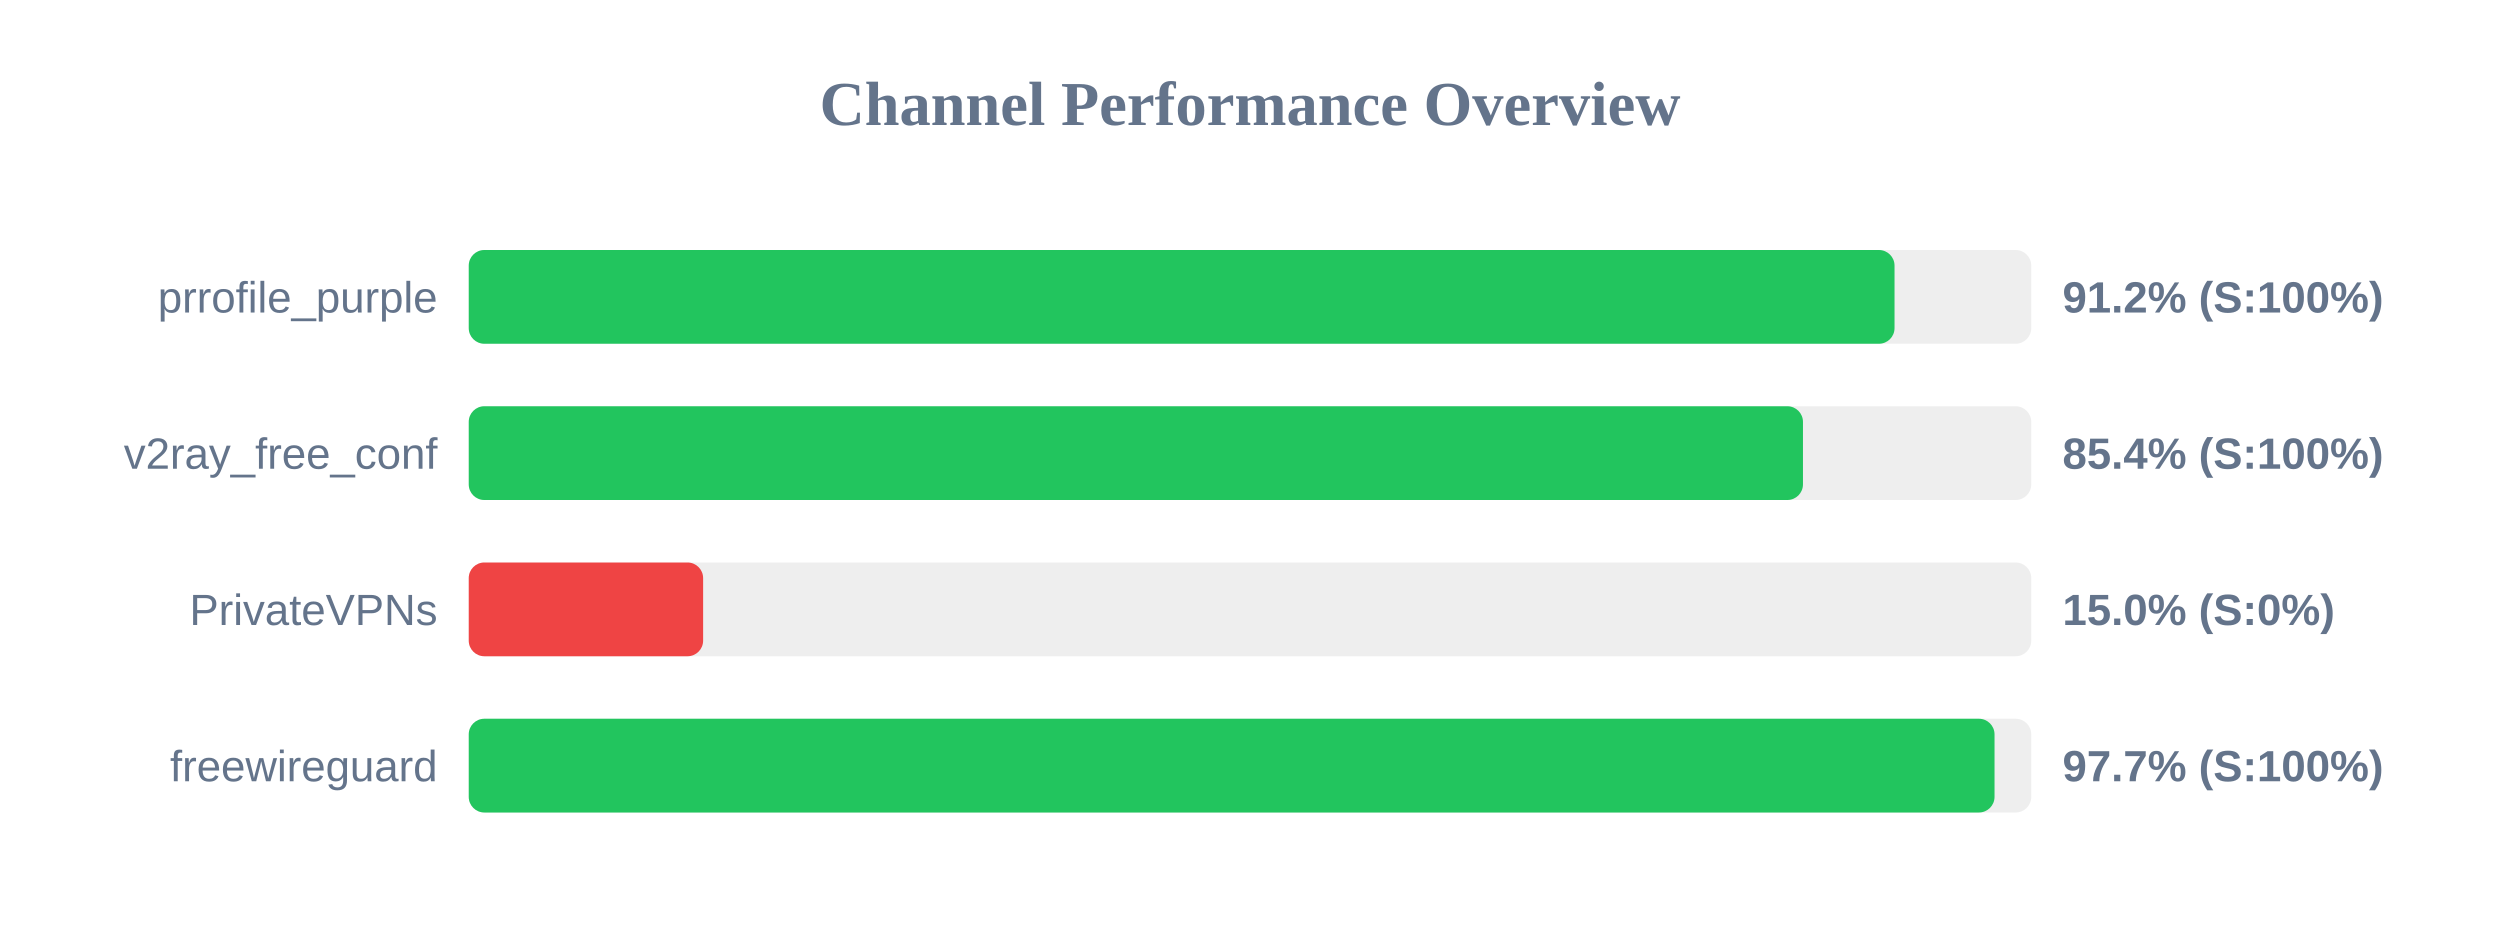
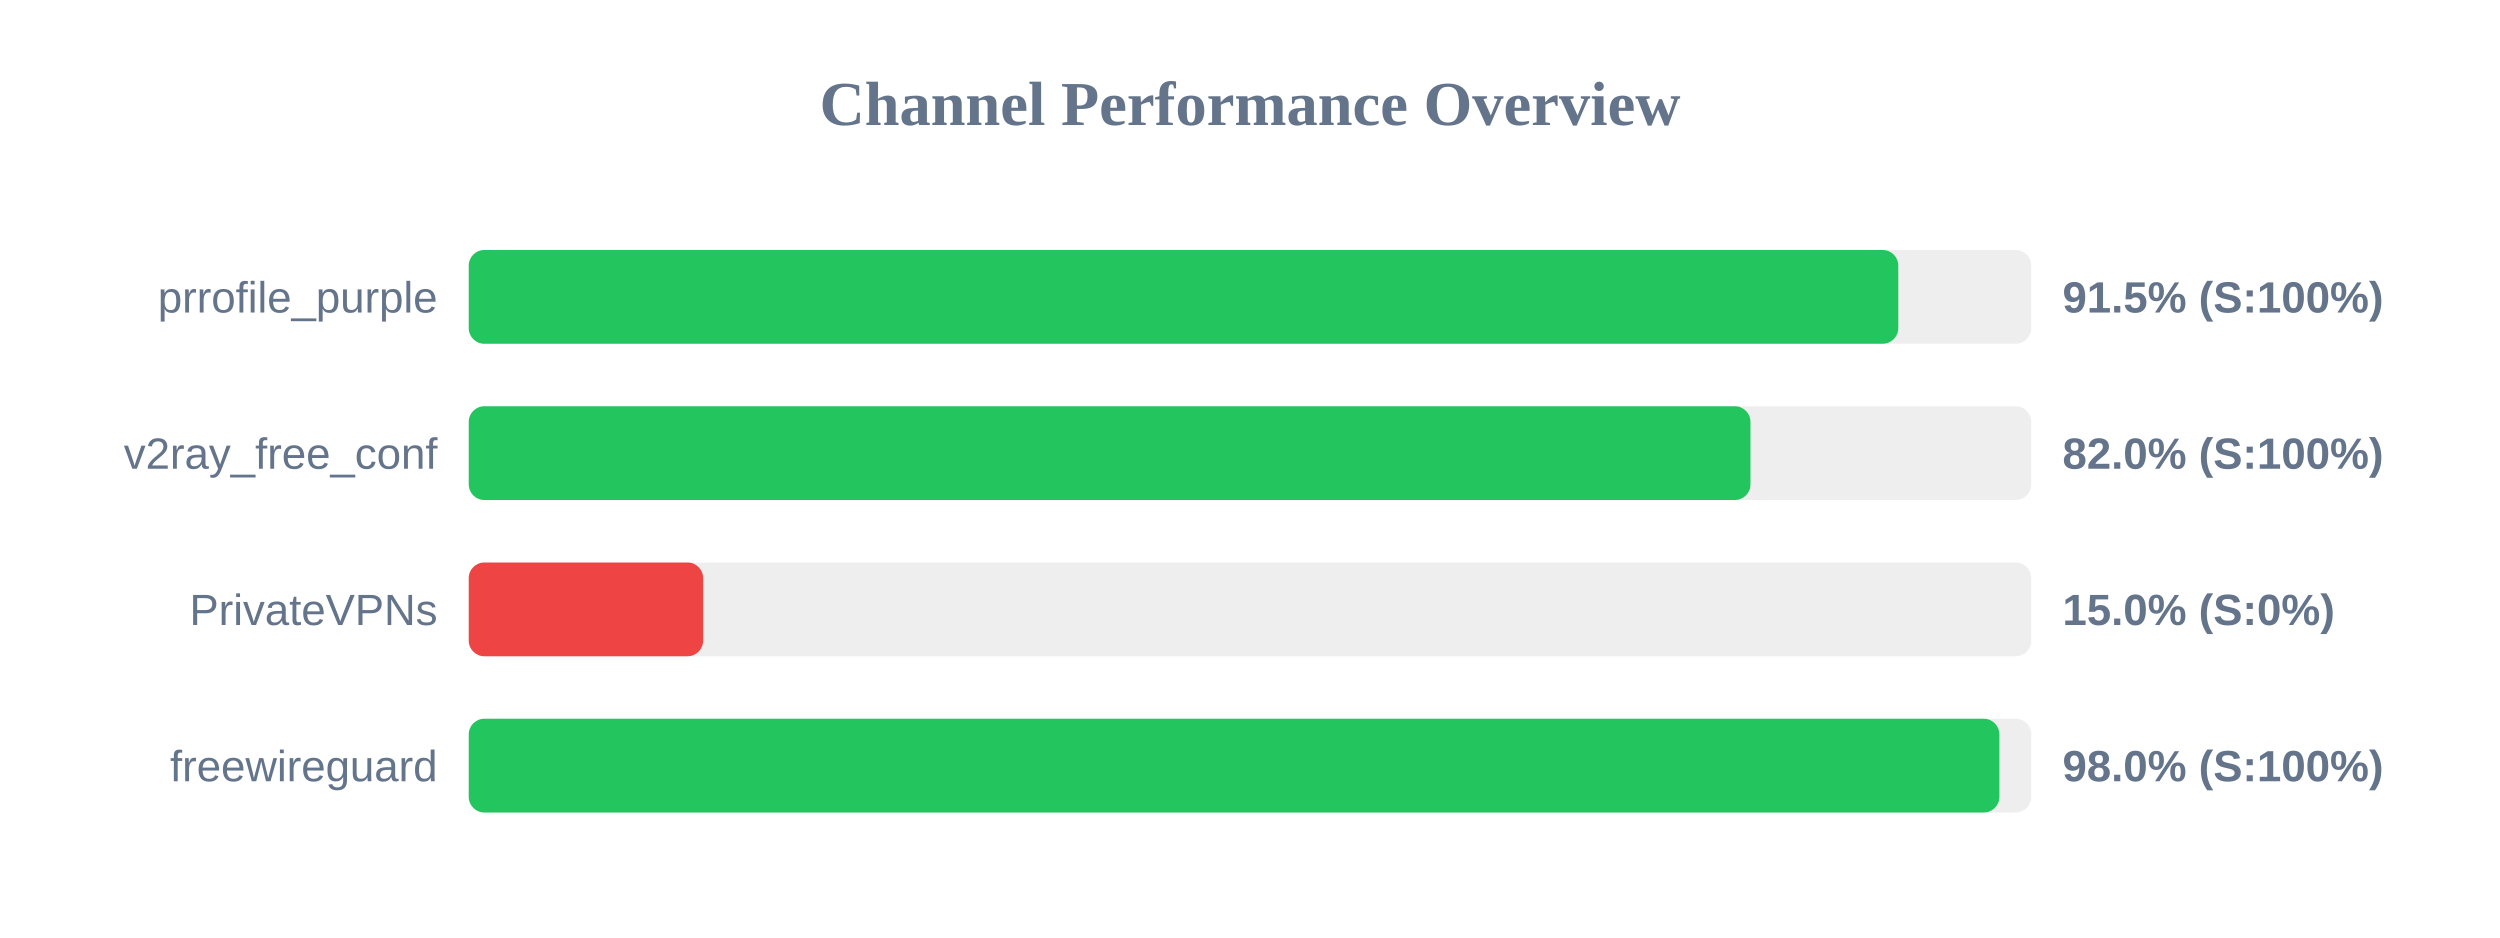
<svg xmlns="http://www.w3.org/2000/svg" width="800" height="300" version="1.1">
  <style>
        .row { font: 14px Arial; fill: #64748b; }
        .score { font: bold 14px Arial; fill: #64748b; }
    </style>
  <text x="400" y="40" text-anchor="middle" font-size="20px" font-weight="bold" fill="#64748b">Channel Performance Overview</text>
  <rect x="150" y="80" width="500" height="30" fill="#eee" rx="5" />
-   <rect x="150" y="80" width="456.25" height="30" fill="#22c55e" rx="5" />
+   <rect x="150" y="80" width="457.45" height="30" fill="#22c55e" rx="5" />
  <text x="140" y="100" text-anchor="end" class="row">prrofile_purple</text>
-   <text x="660" y="100" text-anchor="start" class="score">91.2% (S:100%)</text>
+   <text x="660" y="100" text-anchor="start" class="score">91.5% (S:100%)</text>
  <rect x="150" y="130" width="500" height="30" fill="#eee" rx="5" />
-   <rect x="150" y="130" width="426.95" height="30" fill="#22c55e" rx="5" />
+   <rect x="150" y="130" width="410.15" height="30" fill="#22c55e" rx="5" />
  <text x="140" y="150" text-anchor="end" class="row">v2ray_free_conf</text>
-   <text x="660" y="150" text-anchor="start" class="score">85.4% (S:100%)</text>
+   <text x="660" y="150" text-anchor="start" class="score">82.0% (S:100%)</text>
  <rect x="150" y="180" width="500" height="30" fill="#eee" rx="5" />
  <rect x="150" y="180" width="75.0" height="30" fill="#ef4444" rx="5" />
  <text x="140" y="200" text-anchor="end" class="row">PrivateVPNs</text>
  <text x="660" y="200" text-anchor="start" class="score">15.0% (S:0%)</text>
  <rect x="150" y="230" width="500" height="30" fill="#eee" rx="5" />
-   <rect x="150" y="230" width="488.25" height="30" fill="#22c55e" rx="5" />
+   <rect x="150" y="230" width="489.8" height="30" fill="#22c55e" rx="5" />
  <text x="140" y="250" text-anchor="end" class="row">freewireguard</text>
-   <text x="660" y="250" text-anchor="start" class="score">97.7% (S:100%)</text>
+   <text x="660" y="250" text-anchor="start" class="score">98.0% (S:100%)</text>
</svg>
